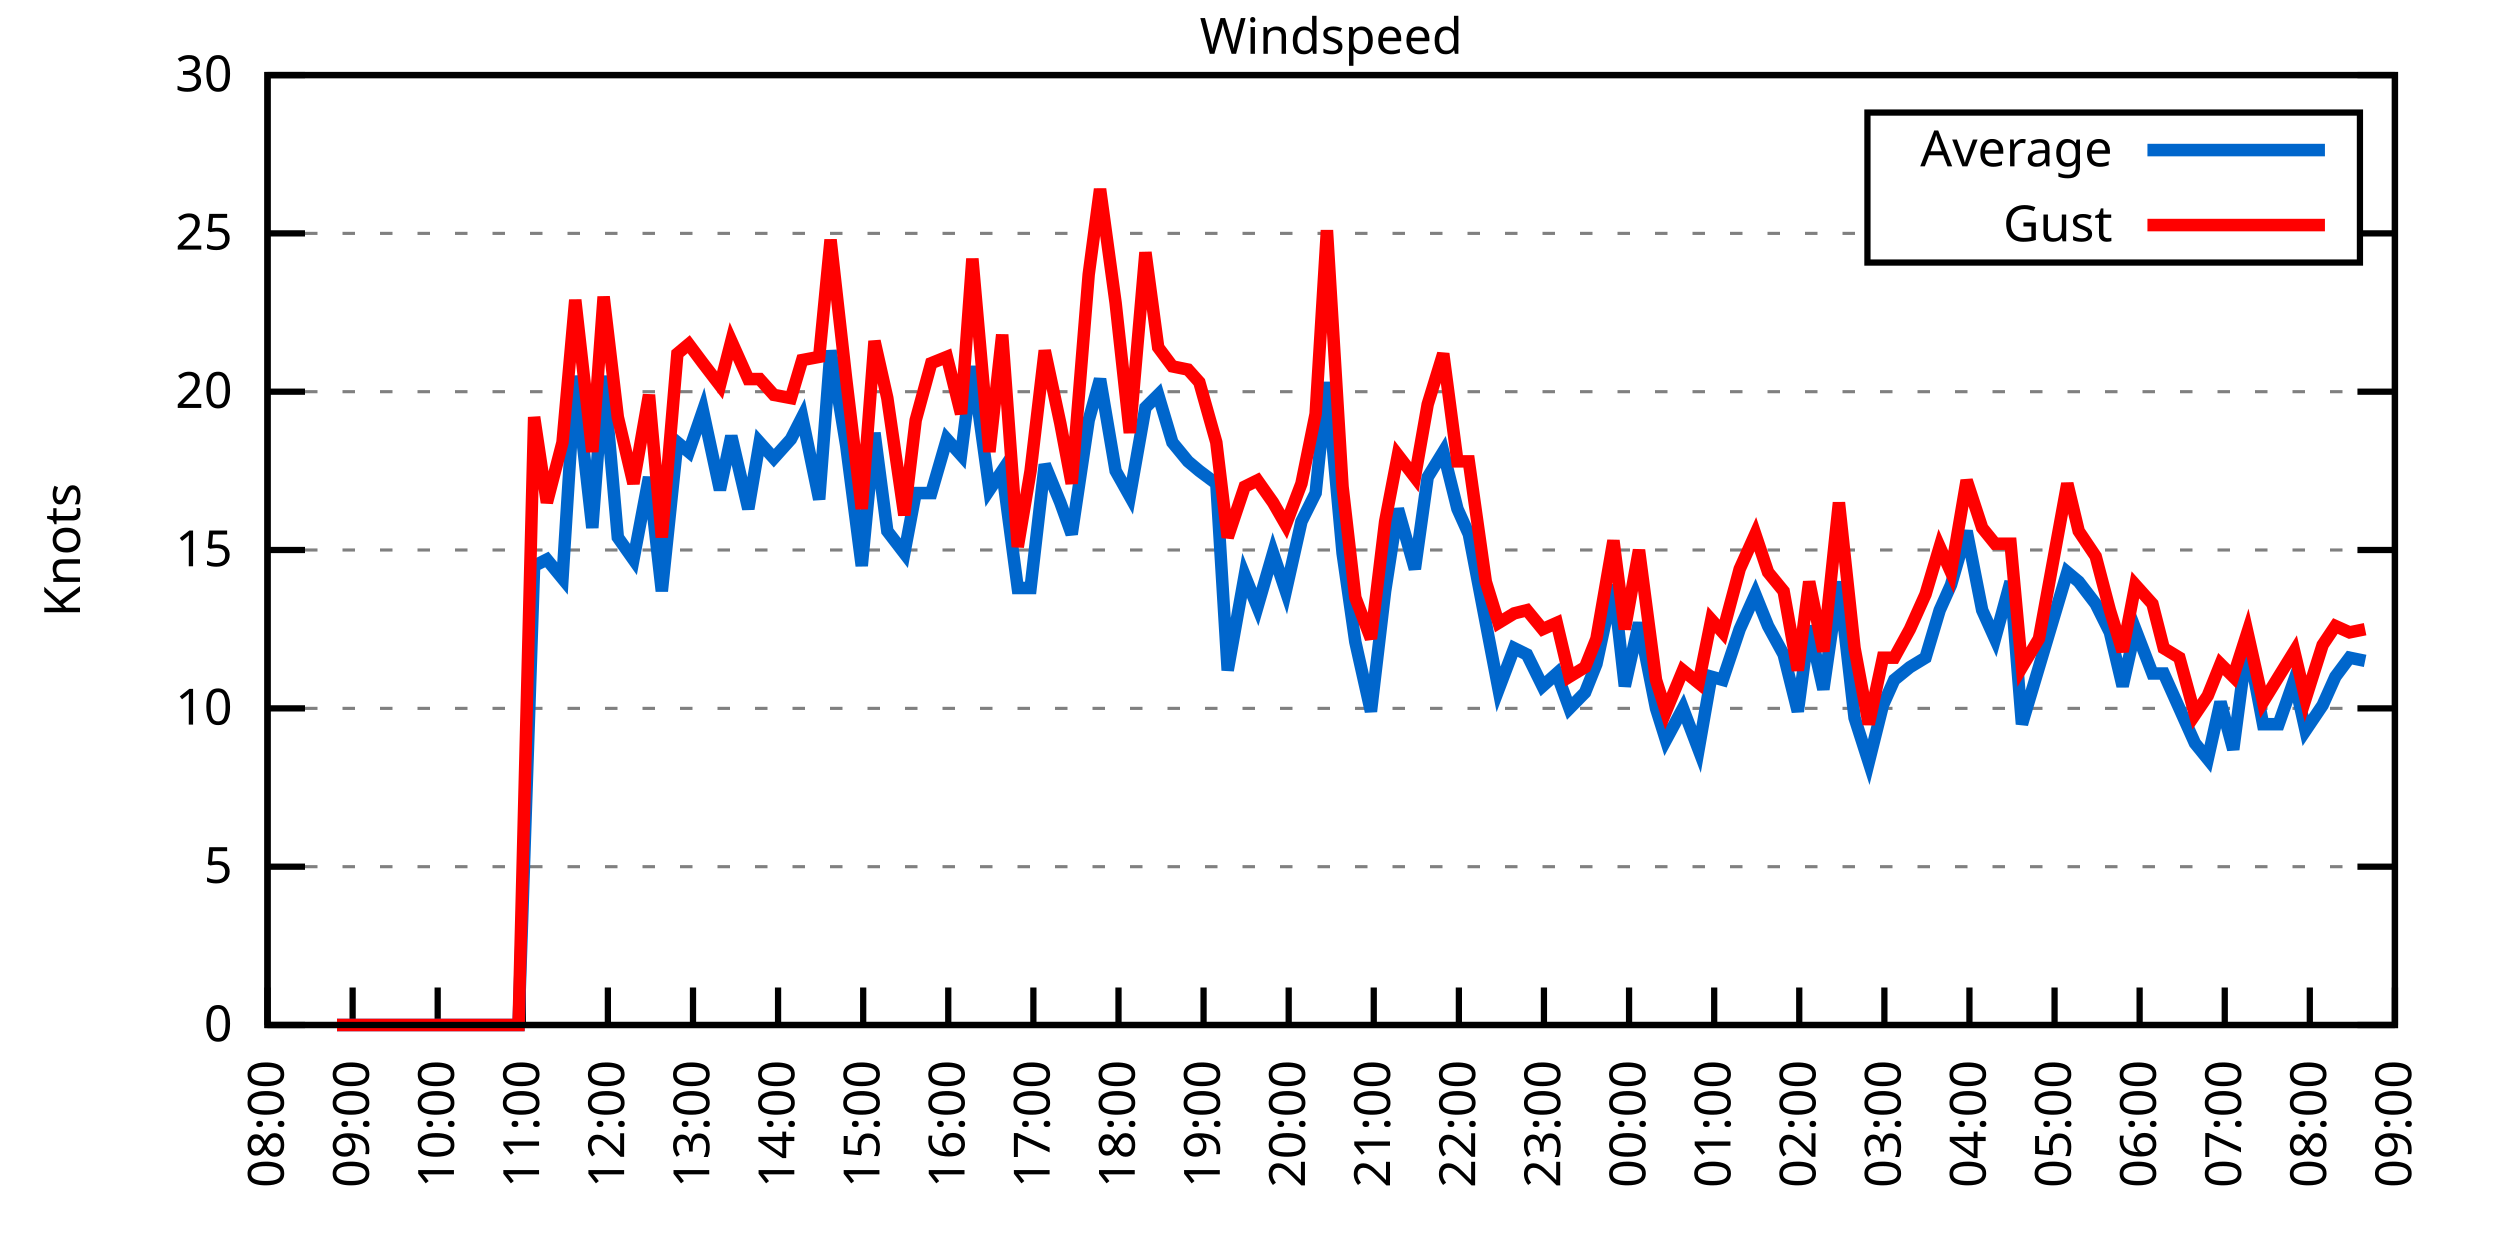
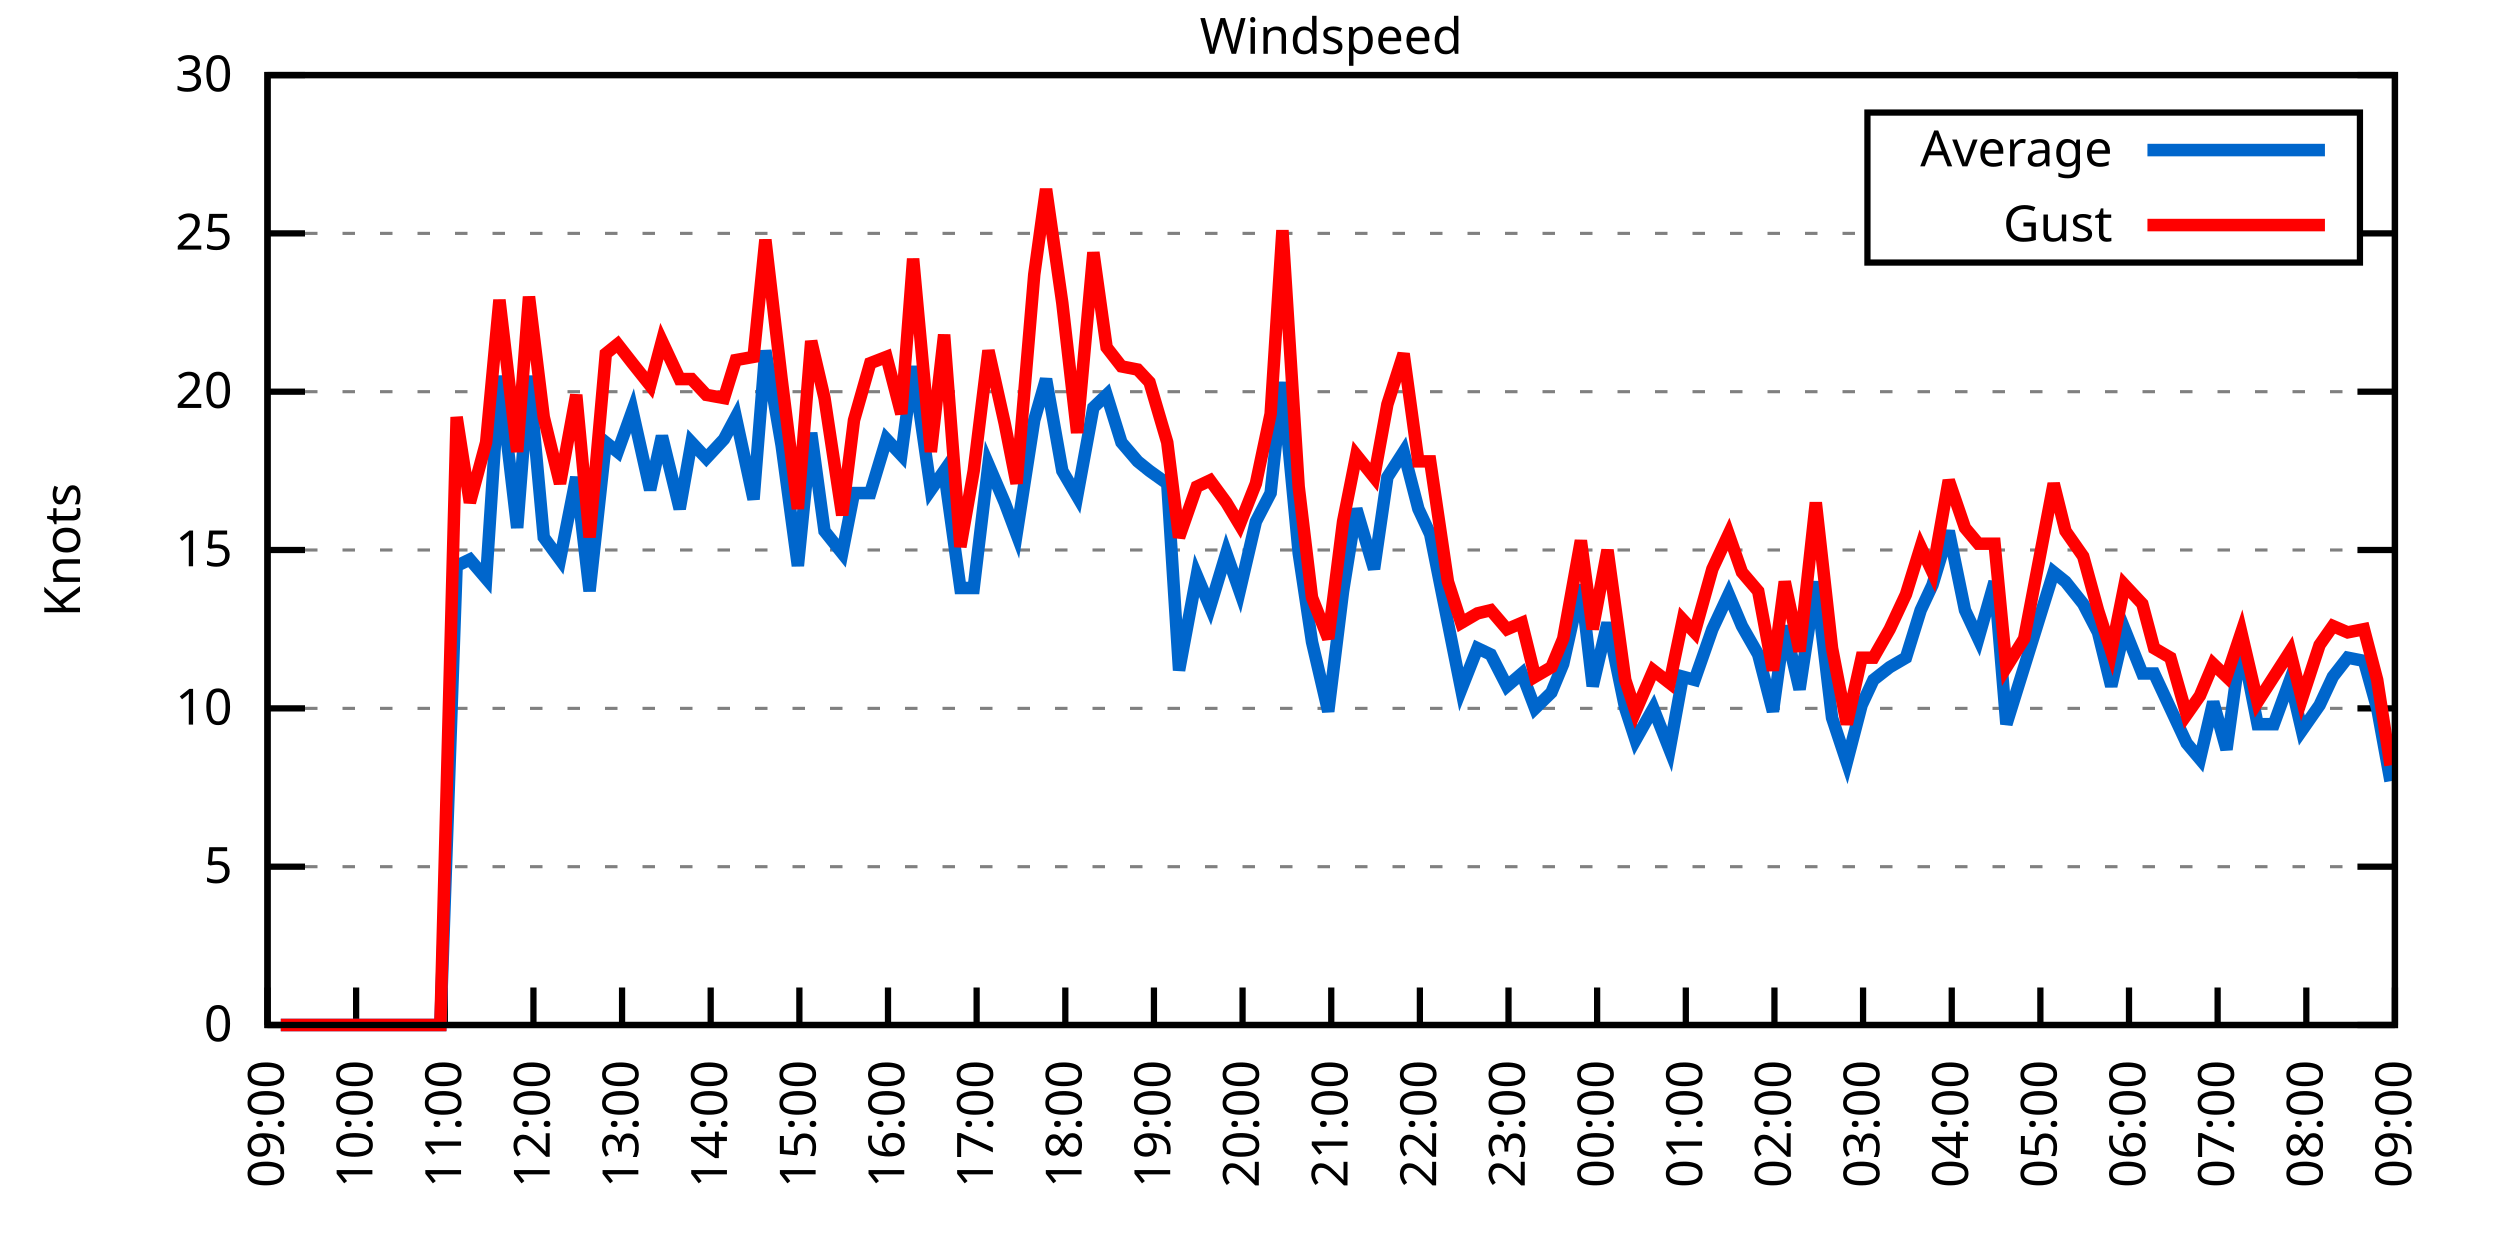
<svg xmlns="http://www.w3.org/2000/svg" xmlns:xlink="http://www.w3.org/1999/xlink" width="400" height="200" viewBox="0 0 400 200">
  <g id="gnuplot_canvas">
    <rect x="0" y="0" width="400" height="200" fill="none" />
    <defs>
      <circle id="gpDot" r="0.5" stroke-width="0.5" stroke="currentColor" />
      <path id="gpPt0" stroke-width="0.333" stroke="currentColor" d="M-1,0 h2 M0,-1 v2" />
      <path id="gpPt1" stroke-width="0.333" stroke="currentColor" d="M-1,-1 L1,1 M1,-1 L-1,1" />
      <path id="gpPt2" stroke-width="0.333" stroke="currentColor" d="M-1,0 L1,0 M0,-1 L0,1 M-1,-1 L1,1 M-1,1 L1,-1" />
      <rect id="gpPt3" stroke-width="0.333" stroke="currentColor" x="-1" y="-1" width="2" height="2" />
      <rect id="gpPt4" stroke-width="0.333" stroke="currentColor" fill="currentColor" x="-1" y="-1" width="2" height="2" />
      <circle id="gpPt5" stroke-width="0.333" stroke="currentColor" cx="0" cy="0" r="1" />
      <use xlink:href="#gpPt5" id="gpPt6" fill="currentColor" stroke="none" />
      <path id="gpPt7" stroke-width="0.333" stroke="currentColor" d="M0,-1.33 L-1.33,0.67 L1.33,0.67 z" />
      <use xlink:href="#gpPt7" id="gpPt8" fill="currentColor" stroke="none" />
      <use xlink:href="#gpPt7" id="gpPt9" stroke="currentColor" transform="rotate(180)" />
      <use xlink:href="#gpPt9" id="gpPt10" fill="currentColor" stroke="none" />
      <use xlink:href="#gpPt3" id="gpPt11" stroke="currentColor" transform="rotate(45)" />
      <use xlink:href="#gpPt11" id="gpPt12" fill="currentColor" stroke="none" />
      <path id="gpPt13" stroke-width="0.333" stroke="currentColor" d="M0,1.330 L1.265,0.411 L0.782,-1.067 L-0.782,-1.076 L-1.265,0.411 z" />
      <use xlink:href="#gpPt13" id="gpPt14" fill="currentColor" stroke="none" />
      <filter id="textbox" filterUnits="objectBoundingBox" x="0" y="0" height="1" width="1">
        <feFlood flood-color="white" flood-opacity="1" result="bgnd" />
        <feComposite in="SourceGraphic" in2="bgnd" operator="atop" />
      </filter>
      <filter id="greybox" filterUnits="objectBoundingBox" x="0" y="0" height="1" width="1">
        <feFlood flood-color="lightgrey" flood-opacity="1" result="grey" />
        <feComposite in="SourceGraphic" in2="grey" operator="atop" />
      </filter>
    </defs>
    <g fill="none" color="white" stroke="currentColor" stroke-width="1.00" stroke-linecap="butt" stroke-linejoin="miter">
</g>
    <g fill="none" color="black" stroke="currentColor" stroke-width="1.00" stroke-linecap="butt" stroke-linejoin="miter">
      <g stroke="none" shape-rendering="crispEdges">
        <polygon fill="rgb(255, 255, 255)" points="42.80,164.00 383.18,164.00 383.18,12.02 42.80,12.02 " />
      </g>
    </g>
    <g fill="none" color="black" stroke="currentColor" stroke-width="1.00" stroke-linecap="butt" stroke-linejoin="miter">
</g>
    <g fill="none" color="black" stroke="black" stroke-width="0.50" stroke-linecap="butt" stroke-linejoin="miter">
</g>
    <g fill="none" color="gray" stroke="currentColor" stroke-width="0.50" stroke-linecap="butt" stroke-linejoin="miter">
      <path stroke="gray" stroke-dasharray="2,4" class="gridline" d="M42.80,164.00 L383.19,164.00  " />
    </g>
    <g fill="none" color="gray" stroke="gray" stroke-width="1.00" stroke-linecap="butt" stroke-linejoin="miter">
</g>
    <g fill="none" color="black" stroke="currentColor" stroke-width="1.00" stroke-linecap="butt" stroke-linejoin="miter">
      <path stroke="black" d="M42.80,164.00 L48.80,164.00 M383.19,164.00 L377.19,164.00  " />
      <g transform="translate(37.20,166.60)" stroke="none" fill="black" font-family="Sans" font-size="8.00" text-anchor="end">
        <text>
          <tspan font-family="Sans"> 0</tspan>
        </text>
      </g>
    </g>
    <g fill="none" color="black" stroke="currentColor" stroke-width="1.00" stroke-linecap="butt" stroke-linejoin="miter">
</g>
    <g fill="none" color="black" stroke="black" stroke-width="0.50" stroke-linecap="butt" stroke-linejoin="miter">
</g>
    <g fill="none" color="gray" stroke="currentColor" stroke-width="0.50" stroke-linecap="butt" stroke-linejoin="miter">
      <path stroke="gray" stroke-dasharray="2,4" class="gridline" d="M42.80,138.67 L383.19,138.67  " />
    </g>
    <g fill="none" color="gray" stroke="gray" stroke-width="1.00" stroke-linecap="butt" stroke-linejoin="miter">
</g>
    <g fill="none" color="black" stroke="currentColor" stroke-width="1.00" stroke-linecap="butt" stroke-linejoin="miter">
      <path stroke="black" d="M42.80,138.67 L48.80,138.67 M383.19,138.67 L377.19,138.67  " />
      <g transform="translate(37.20,141.27)" stroke="none" fill="black" font-family="Sans" font-size="8.00" text-anchor="end">
        <text>
          <tspan font-family="Sans"> 5</tspan>
        </text>
      </g>
    </g>
    <g fill="none" color="black" stroke="currentColor" stroke-width="1.00" stroke-linecap="butt" stroke-linejoin="miter">
</g>
    <g fill="none" color="black" stroke="black" stroke-width="0.50" stroke-linecap="butt" stroke-linejoin="miter">
</g>
    <g fill="none" color="gray" stroke="currentColor" stroke-width="0.50" stroke-linecap="butt" stroke-linejoin="miter">
      <path stroke="gray" stroke-dasharray="2,4" class="gridline" d="M42.80,113.34 L383.19,113.34  " />
    </g>
    <g fill="none" color="gray" stroke="gray" stroke-width="1.00" stroke-linecap="butt" stroke-linejoin="miter">
</g>
    <g fill="none" color="black" stroke="currentColor" stroke-width="1.00" stroke-linecap="butt" stroke-linejoin="miter">
      <path stroke="black" d="M42.80,113.34 L48.80,113.34 M383.19,113.34 L377.19,113.34  " />
      <g transform="translate(37.20,115.94)" stroke="none" fill="black" font-family="Sans" font-size="8.00" text-anchor="end">
        <text>
          <tspan font-family="Sans"> 10</tspan>
        </text>
      </g>
    </g>
    <g fill="none" color="black" stroke="currentColor" stroke-width="1.00" stroke-linecap="butt" stroke-linejoin="miter">
</g>
    <g fill="none" color="black" stroke="black" stroke-width="0.50" stroke-linecap="butt" stroke-linejoin="miter">
</g>
    <g fill="none" color="gray" stroke="currentColor" stroke-width="0.50" stroke-linecap="butt" stroke-linejoin="miter">
      <path stroke="gray" stroke-dasharray="2,4" class="gridline" d="M42.80,88.00 L383.19,88.00  " />
    </g>
    <g fill="none" color="gray" stroke="gray" stroke-width="1.00" stroke-linecap="butt" stroke-linejoin="miter">
</g>
    <g fill="none" color="black" stroke="currentColor" stroke-width="1.00" stroke-linecap="butt" stroke-linejoin="miter">
      <path stroke="black" d="M42.80,88.00 L48.80,88.00 M383.19,88.00 L377.19,88.00  " />
      <g transform="translate(37.20,90.60)" stroke="none" fill="black" font-family="Sans" font-size="8.00" text-anchor="end">
        <text>
          <tspan font-family="Sans"> 15</tspan>
        </text>
      </g>
    </g>
    <g fill="none" color="black" stroke="currentColor" stroke-width="1.00" stroke-linecap="butt" stroke-linejoin="miter">
</g>
    <g fill="none" color="black" stroke="black" stroke-width="0.50" stroke-linecap="butt" stroke-linejoin="miter">
</g>
    <g fill="none" color="gray" stroke="currentColor" stroke-width="0.50" stroke-linecap="butt" stroke-linejoin="miter">
      <path stroke="gray" stroke-dasharray="2,4" class="gridline" d="M42.80,62.67 L383.19,62.67  " />
    </g>
    <g fill="none" color="gray" stroke="gray" stroke-width="1.00" stroke-linecap="butt" stroke-linejoin="miter">
</g>
    <g fill="none" color="black" stroke="currentColor" stroke-width="1.00" stroke-linecap="butt" stroke-linejoin="miter">
      <path stroke="black" d="M42.80,62.67 L48.80,62.67 M383.19,62.67 L377.19,62.67  " />
      <g transform="translate(37.20,65.27)" stroke="none" fill="black" font-family="Sans" font-size="8.00" text-anchor="end">
        <text>
          <tspan font-family="Sans"> 20</tspan>
        </text>
      </g>
    </g>
    <g fill="none" color="black" stroke="currentColor" stroke-width="1.00" stroke-linecap="butt" stroke-linejoin="miter">
</g>
    <g fill="none" color="black" stroke="black" stroke-width="0.50" stroke-linecap="butt" stroke-linejoin="miter">
</g>
    <g fill="none" color="gray" stroke="currentColor" stroke-width="0.50" stroke-linecap="butt" stroke-linejoin="miter">
      <path stroke="gray" stroke-dasharray="2,4" class="gridline" d="M42.80,37.34 L298.79,37.34 M377.59,37.34 L383.19,37.34  " />
    </g>
    <g fill="none" color="gray" stroke="gray" stroke-width="1.00" stroke-linecap="butt" stroke-linejoin="miter">
</g>
    <g fill="none" color="black" stroke="currentColor" stroke-width="1.00" stroke-linecap="butt" stroke-linejoin="miter">
      <path stroke="black" d="M42.80,37.34 L48.80,37.34 M383.19,37.34 L377.19,37.34  " />
      <g transform="translate(37.20,39.94)" stroke="none" fill="black" font-family="Sans" font-size="8.00" text-anchor="end">
        <text>
          <tspan font-family="Sans"> 25</tspan>
        </text>
      </g>
    </g>
    <g fill="none" color="black" stroke="currentColor" stroke-width="1.00" stroke-linecap="butt" stroke-linejoin="miter">
</g>
    <g fill="none" color="black" stroke="black" stroke-width="0.50" stroke-linecap="butt" stroke-linejoin="miter">
</g>
    <g fill="none" color="gray" stroke="currentColor" stroke-width="0.50" stroke-linecap="butt" stroke-linejoin="miter">
      <path stroke="gray" stroke-dasharray="2,4" class="gridline" d="M42.80,12.01 L383.19,12.01  " />
    </g>
    <g fill="none" color="gray" stroke="gray" stroke-width="1.00" stroke-linecap="butt" stroke-linejoin="miter">
</g>
    <g fill="none" color="black" stroke="currentColor" stroke-width="1.00" stroke-linecap="butt" stroke-linejoin="miter">
      <path stroke="black" d="M42.80,12.01 L48.80,12.01 M383.19,12.01 L377.19,12.01  " />
      <g transform="translate(37.20,14.61)" stroke="none" fill="black" font-family="Sans" font-size="8.00" text-anchor="end">
        <text>
          <tspan font-family="Sans"> 30</tspan>
        </text>
      </g>
    </g>
    <g fill="none" color="black" stroke="currentColor" stroke-width="1.00" stroke-linecap="butt" stroke-linejoin="miter">
      <path stroke="black" d="M42.80,164.00 L42.80,158.00  " />
      <g transform="translate(45.40,169.60) rotate(270.00)" stroke="none" fill="black" font-family="Sans" font-size="8.00" text-anchor="end">
        <text>
-           <tspan font-family="Sans">08:00</tspan>
-         </text>
-       </g>
-     </g>
-     <g fill="none" color="black" stroke="currentColor" stroke-width="1.00" stroke-linecap="butt" stroke-linejoin="miter">
-       <path stroke="black" d="M56.42,164.00 L56.42,158.00  " />
-       <g transform="translate(59.02,169.60) rotate(270.00)" stroke="none" fill="black" font-family="Sans" font-size="8.00" text-anchor="end">
-         <text>
          <tspan font-family="Sans">09:00</tspan>
        </text>
      </g>
    </g>
    <g fill="none" color="black" stroke="currentColor" stroke-width="1.00" stroke-linecap="butt" stroke-linejoin="miter">
-       <path stroke="black" d="M70.03,164.00 L70.03,158.00  " />
-       <g transform="translate(72.63,169.60) rotate(270.00)" stroke="none" fill="black" font-family="Sans" font-size="8.00" text-anchor="end">
+       <path stroke="black" d="M56.98,164.00 L56.98,158.00  " />
+       <g transform="translate(59.58,169.60) rotate(270.00)" stroke="none" fill="black" font-family="Sans" font-size="8.00" text-anchor="end">
        <text>
          <tspan font-family="Sans">10:00</tspan>
        </text>
      </g>
    </g>
    <g fill="none" color="black" stroke="currentColor" stroke-width="1.00" stroke-linecap="butt" stroke-linejoin="miter">
-       <path stroke="black" d="M83.65,164.00 L83.65,158.00  " />
-       <g transform="translate(86.25,169.60) rotate(270.00)" stroke="none" fill="black" font-family="Sans" font-size="8.00" text-anchor="end">
+       <path stroke="black" d="M71.17,164.00 L71.17,158.00  " />
+       <g transform="translate(73.77,169.60) rotate(270.00)" stroke="none" fill="black" font-family="Sans" font-size="8.00" text-anchor="end">
        <text>
          <tspan font-family="Sans">11:00</tspan>
        </text>
      </g>
    </g>
    <g fill="none" color="black" stroke="currentColor" stroke-width="1.00" stroke-linecap="butt" stroke-linejoin="miter">
-       <path stroke="black" d="M97.26,164.00 L97.26,158.00  " />
-       <g transform="translate(99.86,169.60) rotate(270.00)" stroke="none" fill="black" font-family="Sans" font-size="8.00" text-anchor="end">
+       <path stroke="black" d="M85.35,164.00 L85.35,158.00  " />
+       <g transform="translate(87.95,169.60) rotate(270.00)" stroke="none" fill="black" font-family="Sans" font-size="8.00" text-anchor="end">
        <text>
          <tspan font-family="Sans">12:00</tspan>
        </text>
      </g>
    </g>
    <g fill="none" color="black" stroke="currentColor" stroke-width="1.00" stroke-linecap="butt" stroke-linejoin="miter">
-       <path stroke="black" d="M110.88,164.00 L110.88,158.00  " />
-       <g transform="translate(113.48,169.60) rotate(270.00)" stroke="none" fill="black" font-family="Sans" font-size="8.00" text-anchor="end">
+       <path stroke="black" d="M99.53,164.00 L99.53,158.00  " />
+       <g transform="translate(102.13,169.60) rotate(270.00)" stroke="none" fill="black" font-family="Sans" font-size="8.00" text-anchor="end">
        <text>
          <tspan font-family="Sans">13:00</tspan>
        </text>
      </g>
    </g>
    <g fill="none" color="black" stroke="currentColor" stroke-width="1.00" stroke-linecap="butt" stroke-linejoin="miter">
-       <path stroke="black" d="M124.49,164.00 L124.49,158.00  " />
-       <g transform="translate(127.09,169.60) rotate(270.00)" stroke="none" fill="black" font-family="Sans" font-size="8.00" text-anchor="end">
+       <path stroke="black" d="M113.71,164.00 L113.71,158.00  " />
+       <g transform="translate(116.31,169.60) rotate(270.00)" stroke="none" fill="black" font-family="Sans" font-size="8.00" text-anchor="end">
        <text>
          <tspan font-family="Sans">14:00</tspan>
        </text>
      </g>
    </g>
    <g fill="none" color="black" stroke="currentColor" stroke-width="1.00" stroke-linecap="butt" stroke-linejoin="miter">
-       <path stroke="black" d="M138.11,164.00 L138.11,158.00  " />
-       <g transform="translate(140.71,169.60) rotate(270.00)" stroke="none" fill="black" font-family="Sans" font-size="8.00" text-anchor="end">
+       <path stroke="black" d="M127.90,164.00 L127.90,158.00  " />
+       <g transform="translate(130.50,169.60) rotate(270.00)" stroke="none" fill="black" font-family="Sans" font-size="8.00" text-anchor="end">
        <text>
          <tspan font-family="Sans">15:00</tspan>
        </text>
      </g>
    </g>
    <g fill="none" color="black" stroke="currentColor" stroke-width="1.00" stroke-linecap="butt" stroke-linejoin="miter">
-       <path stroke="black" d="M151.72,164.00 L151.72,158.00  " />
-       <g transform="translate(154.32,169.60) rotate(270.00)" stroke="none" fill="black" font-family="Sans" font-size="8.00" text-anchor="end">
+       <path stroke="black" d="M142.08,164.00 L142.08,158.00  " />
+       <g transform="translate(144.68,169.60) rotate(270.00)" stroke="none" fill="black" font-family="Sans" font-size="8.00" text-anchor="end">
        <text>
          <tspan font-family="Sans">16:00</tspan>
        </text>
      </g>
    </g>
    <g fill="none" color="black" stroke="currentColor" stroke-width="1.00" stroke-linecap="butt" stroke-linejoin="miter">
-       <path stroke="black" d="M165.34,164.00 L165.34,158.00  " />
-       <g transform="translate(167.94,169.60) rotate(270.00)" stroke="none" fill="black" font-family="Sans" font-size="8.00" text-anchor="end">
+       <path stroke="black" d="M156.26,164.00 L156.26,158.00  " />
+       <g transform="translate(158.86,169.60) rotate(270.00)" stroke="none" fill="black" font-family="Sans" font-size="8.00" text-anchor="end">
        <text>
          <tspan font-family="Sans">17:00</tspan>
        </text>
      </g>
    </g>
    <g fill="none" color="black" stroke="currentColor" stroke-width="1.00" stroke-linecap="butt" stroke-linejoin="miter">
-       <path stroke="black" d="M178.96,164.00 L178.96,158.00  " />
-       <g transform="translate(181.56,169.60) rotate(270.00)" stroke="none" fill="black" font-family="Sans" font-size="8.00" text-anchor="end">
+       <path stroke="black" d="M170.45,164.00 L170.45,158.00  " />
+       <g transform="translate(173.05,169.60) rotate(270.00)" stroke="none" fill="black" font-family="Sans" font-size="8.00" text-anchor="end">
        <text>
          <tspan font-family="Sans">18:00</tspan>
        </text>
      </g>
    </g>
    <g fill="none" color="black" stroke="currentColor" stroke-width="1.00" stroke-linecap="butt" stroke-linejoin="miter">
-       <path stroke="black" d="M192.57,164.00 L192.57,158.00  " />
-       <g transform="translate(195.17,169.60) rotate(270.00)" stroke="none" fill="black" font-family="Sans" font-size="8.00" text-anchor="end">
+       <path stroke="black" d="M184.63,164.00 L184.63,158.00  " />
+       <g transform="translate(187.23,169.60) rotate(270.00)" stroke="none" fill="black" font-family="Sans" font-size="8.00" text-anchor="end">
        <text>
          <tspan font-family="Sans">19:00</tspan>
        </text>
      </g>
    </g>
    <g fill="none" color="black" stroke="currentColor" stroke-width="1.00" stroke-linecap="butt" stroke-linejoin="miter">
-       <path stroke="black" d="M206.19,164.00 L206.19,158.00  " />
-       <g transform="translate(208.79,169.60) rotate(270.00)" stroke="none" fill="black" font-family="Sans" font-size="8.00" text-anchor="end">
+       <path stroke="black" d="M198.81,164.00 L198.81,158.00  " />
+       <g transform="translate(201.41,169.60) rotate(270.00)" stroke="none" fill="black" font-family="Sans" font-size="8.00" text-anchor="end">
        <text>
          <tspan font-family="Sans">20:00</tspan>
        </text>
      </g>
    </g>
    <g fill="none" color="black" stroke="currentColor" stroke-width="1.00" stroke-linecap="butt" stroke-linejoin="miter">
-       <path stroke="black" d="M219.80,164.00 L219.80,158.00  " />
-       <g transform="translate(222.40,169.60) rotate(270.00)" stroke="none" fill="black" font-family="Sans" font-size="8.00" text-anchor="end">
+       <path stroke="black" d="M213.00,164.00 L213.00,158.00  " />
+       <g transform="translate(215.60,169.60) rotate(270.00)" stroke="none" fill="black" font-family="Sans" font-size="8.00" text-anchor="end">
        <text>
          <tspan font-family="Sans">21:00</tspan>
        </text>
      </g>
    </g>
    <g fill="none" color="black" stroke="currentColor" stroke-width="1.00" stroke-linecap="butt" stroke-linejoin="miter">
-       <path stroke="black" d="M233.42,164.00 L233.42,158.00  " />
-       <g transform="translate(236.02,169.60) rotate(270.00)" stroke="none" fill="black" font-family="Sans" font-size="8.00" text-anchor="end">
+       <path stroke="black" d="M227.18,164.00 L227.18,158.00  " />
+       <g transform="translate(229.78,169.60) rotate(270.00)" stroke="none" fill="black" font-family="Sans" font-size="8.00" text-anchor="end">
        <text>
          <tspan font-family="Sans">22:00</tspan>
        </text>
      </g>
    </g>
    <g fill="none" color="black" stroke="currentColor" stroke-width="1.00" stroke-linecap="butt" stroke-linejoin="miter">
-       <path stroke="black" d="M247.03,164.00 L247.03,158.00  " />
-       <g transform="translate(249.63,169.60) rotate(270.00)" stroke="none" fill="black" font-family="Sans" font-size="8.00" text-anchor="end">
+       <path stroke="black" d="M241.36,164.00 L241.36,158.00  " />
+       <g transform="translate(243.96,169.60) rotate(270.00)" stroke="none" fill="black" font-family="Sans" font-size="8.00" text-anchor="end">
        <text>
          <tspan font-family="Sans">23:00</tspan>
        </text>
      </g>
    </g>
    <g fill="none" color="black" stroke="currentColor" stroke-width="1.00" stroke-linecap="butt" stroke-linejoin="miter">
-       <path stroke="black" d="M260.65,164.00 L260.65,158.00  " />
-       <g transform="translate(263.25,169.60) rotate(270.00)" stroke="none" fill="black" font-family="Sans" font-size="8.00" text-anchor="end">
+       <path stroke="black" d="M255.54,164.00 L255.54,158.00  " />
+       <g transform="translate(258.14,169.60) rotate(270.00)" stroke="none" fill="black" font-family="Sans" font-size="8.00" text-anchor="end">
        <text>
          <tspan font-family="Sans">00:00</tspan>
        </text>
      </g>
    </g>
    <g fill="none" color="black" stroke="currentColor" stroke-width="1.00" stroke-linecap="butt" stroke-linejoin="miter">
-       <path stroke="black" d="M274.27,164.00 L274.27,158.00  " />
-       <g transform="translate(276.87,169.60) rotate(270.00)" stroke="none" fill="black" font-family="Sans" font-size="8.00" text-anchor="end">
+       <path stroke="black" d="M269.73,164.00 L269.73,158.00  " />
+       <g transform="translate(272.33,169.60) rotate(270.00)" stroke="none" fill="black" font-family="Sans" font-size="8.00" text-anchor="end">
        <text>
          <tspan font-family="Sans">01:00</tspan>
        </text>
      </g>
    </g>
    <g fill="none" color="black" stroke="currentColor" stroke-width="1.00" stroke-linecap="butt" stroke-linejoin="miter">
-       <path stroke="black" d="M287.88,164.00 L287.88,158.00  " />
-       <g transform="translate(290.48,169.60) rotate(270.00)" stroke="none" fill="black" font-family="Sans" font-size="8.00" text-anchor="end">
+       <path stroke="black" d="M283.91,164.00 L283.91,158.00  " />
+       <g transform="translate(286.51,169.60) rotate(270.00)" stroke="none" fill="black" font-family="Sans" font-size="8.00" text-anchor="end">
        <text>
          <tspan font-family="Sans">02:00</tspan>
        </text>
      </g>
    </g>
    <g fill="none" color="black" stroke="currentColor" stroke-width="1.00" stroke-linecap="butt" stroke-linejoin="miter">
-       <path stroke="black" d="M301.50,164.00 L301.50,158.00  " />
-       <g transform="translate(304.10,169.60) rotate(270.00)" stroke="none" fill="black" font-family="Sans" font-size="8.00" text-anchor="end">
+       <path stroke="black" d="M298.09,164.00 L298.09,158.00  " />
+       <g transform="translate(300.69,169.60) rotate(270.00)" stroke="none" fill="black" font-family="Sans" font-size="8.00" text-anchor="end">
        <text>
          <tspan font-family="Sans">03:00</tspan>
        </text>
      </g>
    </g>
    <g fill="none" color="black" stroke="currentColor" stroke-width="1.00" stroke-linecap="butt" stroke-linejoin="miter">
-       <path stroke="black" d="M315.11,164.00 L315.11,158.00  " />
-       <g transform="translate(317.71,169.60) rotate(270.00)" stroke="none" fill="black" font-family="Sans" font-size="8.00" text-anchor="end">
+       <path stroke="black" d="M312.28,164.00 L312.28,158.00  " />
+       <g transform="translate(314.88,169.60) rotate(270.00)" stroke="none" fill="black" font-family="Sans" font-size="8.00" text-anchor="end">
        <text>
          <tspan font-family="Sans">04:00</tspan>
        </text>
      </g>
    </g>
    <g fill="none" color="black" stroke="currentColor" stroke-width="1.00" stroke-linecap="butt" stroke-linejoin="miter">
-       <path stroke="black" d="M328.73,164.00 L328.73,158.00  " />
-       <g transform="translate(331.33,169.60) rotate(270.00)" stroke="none" fill="black" font-family="Sans" font-size="8.00" text-anchor="end">
+       <path stroke="black" d="M326.46,164.00 L326.46,158.00  " />
+       <g transform="translate(329.06,169.60) rotate(270.00)" stroke="none" fill="black" font-family="Sans" font-size="8.00" text-anchor="end">
        <text>
          <tspan font-family="Sans">05:00</tspan>
        </text>
      </g>
    </g>
    <g fill="none" color="black" stroke="currentColor" stroke-width="1.00" stroke-linecap="butt" stroke-linejoin="miter">
-       <path stroke="black" d="M342.34,164.00 L342.34,158.00  " />
-       <g transform="translate(344.94,169.60) rotate(270.00)" stroke="none" fill="black" font-family="Sans" font-size="8.00" text-anchor="end">
+       <path stroke="black" d="M340.64,164.00 L340.64,158.00  " />
+       <g transform="translate(343.24,169.60) rotate(270.00)" stroke="none" fill="black" font-family="Sans" font-size="8.00" text-anchor="end">
        <text>
          <tspan font-family="Sans">06:00</tspan>
        </text>
      </g>
    </g>
    <g fill="none" color="black" stroke="currentColor" stroke-width="1.00" stroke-linecap="butt" stroke-linejoin="miter">
-       <path stroke="black" d="M355.96,164.00 L355.96,158.00  " />
-       <g transform="translate(358.56,169.60) rotate(270.00)" stroke="none" fill="black" font-family="Sans" font-size="8.00" text-anchor="end">
+       <path stroke="black" d="M354.82,164.00 L354.82,158.00  " />
+       <g transform="translate(357.42,169.60) rotate(270.00)" stroke="none" fill="black" font-family="Sans" font-size="8.00" text-anchor="end">
        <text>
          <tspan font-family="Sans">07:00</tspan>
        </text>
      </g>
    </g>
    <g fill="none" color="black" stroke="currentColor" stroke-width="1.00" stroke-linecap="butt" stroke-linejoin="miter">
-       <path stroke="black" d="M369.57,164.00 L369.57,158.00  " />
-       <g transform="translate(372.17,169.60) rotate(270.00)" stroke="none" fill="black" font-family="Sans" font-size="8.00" text-anchor="end">
+       <path stroke="black" d="M369.01,164.00 L369.01,158.00  " />
+       <g transform="translate(371.61,169.60) rotate(270.00)" stroke="none" fill="black" font-family="Sans" font-size="8.00" text-anchor="end">
        <text>
          <tspan font-family="Sans">08:00</tspan>
        </text>
      </g>
    </g>
    <g fill="none" color="black" stroke="currentColor" stroke-width="1.00" stroke-linecap="butt" stroke-linejoin="miter">
      <path stroke="black" d="M383.19,164.00 L383.19,158.00  " />
      <g transform="translate(385.79,169.60) rotate(270.00)" stroke="none" fill="black" font-family="Sans" font-size="8.00" text-anchor="end">
        <text>
          <tspan font-family="Sans">09:00</tspan>
        </text>
      </g>
    </g>
    <g fill="none" color="black" stroke="currentColor" stroke-width="1.00" stroke-linecap="butt" stroke-linejoin="miter">
</g>
    <g fill="none" color="black" stroke="currentColor" stroke-width="1.00" stroke-linecap="butt" stroke-linejoin="miter">
      <path stroke="black" d="M42.80,12.01 L42.80,164.00 L383.19,164.00 L383.19,12.01 L42.80,12.01 Z  " />
    </g>
    <g fill="none" color="black" stroke="currentColor" stroke-width="1.00" stroke-linecap="butt" stroke-linejoin="miter">
</g>
    <g fill="none" color="black" stroke="currentColor" stroke-width="1.00" stroke-linecap="butt" stroke-linejoin="miter">
      <path stroke="black" d="M298.79,42.01 L298.79,18.01 L377.59,18.01 L377.59,42.01 L298.79,42.01 Z  " />
    </g>
    <g id="Windspeed_plot_1">
      <g fill="none" color="white" stroke="black" stroke-width="2.00" stroke-linecap="butt" stroke-linejoin="miter">
</g>
      <g fill="none" color="black" stroke="currentColor" stroke-width="2.00" stroke-linecap="butt" stroke-linejoin="miter">
        <g transform="translate(337.99,26.61)" stroke="none" fill="black" font-family="Sans" font-size="8.00" text-anchor="end">
          <text>
            <tspan font-family="Sans">Average</tspan>
          </text>
        </g>
      </g>
      <g fill="none" color="black" stroke="currentColor" stroke-width="2.00" stroke-linecap="butt" stroke-linejoin="miter">
-         <path stroke="rgb(  0, 102, 204)" d="M343.59,24.01 L371.99,24.01 M53.92,164.00 L55.73,164.00 L58.46,164.00 L60.50,164.00 L63.00,164.00 L64.81,164.00   L67.08,164.00 L69.58,164.00 L71.62,164.00 L74.12,164.00 L76.39,164.00 L78.65,164.00 L81.15,164.00 L82.97,164.00   L85.46,90.54 L87.50,89.52 L90.00,92.56 L92.04,60.14 L94.77,84.46 L96.58,60.14 L98.85,85.98 L101.35,89.52   L103.84,76.35 L105.89,94.59 L108.38,70.78 L110.20,72.30 L112.47,65.71 L115.19,78.38 L117.01,69.77 L119.73,81.42   L121.54,70.78 L123.81,73.31 L126.54,70.27 L128.35,66.73 L131.07,79.90 L132.89,56.09 L135.39,71.29 L137.88,90.54   L139.92,69.26 L141.97,84.97 L144.69,88.51 L146.51,78.89 L149.00,78.89 L151.50,70.27 L153.77,72.81 L155.58,58.62   L158.31,78.38 L160.35,75.34 L162.84,94.08 L164.89,94.08 L167.16,74.33 L169.65,80.41 L171.47,85.47 L174.19,67.23   L176.01,60.65 L178.50,75.34 L180.77,79.39 L183.27,65.21 L185.31,63.18 L187.58,70.78 L190.08,73.82 L191.89,75.34   L194.61,77.37 L196.43,107.26 L199.15,92.06 L201.19,97.12 L203.69,88.51 L205.73,94.59 L208.23,83.45 L210.50,78.89   L212.31,61.15 L214.81,88.51 L216.85,102.70 L219.35,113.84 L221.62,94.59 L223.66,81.42 L226.38,91.04 L228.43,76.35   L230.92,72.30 L233.19,81.42 L235.01,85.47 L237.73,99.66 L239.77,110.30 L242.27,103.71 L244.31,104.72 L246.81,109.79   L249.08,107.76 L251.12,113.34 L253.61,110.80 L255.43,106.24 L258.15,93.58 L259.97,109.79 L262.24,99.66 L264.96,113.34   L266.55,118.40 L269.27,113.34 L271.77,119.92 L273.81,108.27 L275.63,108.78 L278.35,100.67 L280.85,95.10 L282.89,100.16   L285.38,104.72 L287.65,113.84 L289.47,100.16 L291.74,110.30 L294.23,93.07 L296.73,114.86 L299.00,121.95 L301.27,112.83   L303.08,108.78 L305.58,106.75 L308.08,105.23 L310.35,97.63 L312.16,93.58 L314.66,84.97 L317.15,97.63 L319.20,102.19   L321.69,93.07 L323.51,115.87 L326.23,106.75 L330.77,91.55 L332.59,93.07 L335.31,96.62 L337.58,101.18 L339.62,109.79   L341.66,100.67 L344.39,107.76 L346.20,107.76 L348.70,113.34 L351.19,118.91 L353.24,121.44 L355.28,112.32 L357.32,119.92   L359.59,102.70 L362.09,115.87 L364.58,115.87 L367.08,108.78 L368.89,116.88 L371.62,112.83 L373.66,108.27 L375.93,105.23   L378.42,105.74  " />
+         <path stroke="rgb(  0, 102, 204)" d="M343.59,24.01 L371.99,24.01 M44.93,164.00 L47.05,164.00 L49.66,164.00 L51.55,164.00 L53.91,164.00 L56.51,164.00   L58.64,164.00 L61.24,164.00 L63.60,164.00 L65.97,164.00 L68.57,164.00 L70.46,164.00 L73.06,90.54 L75.18,89.52   L77.78,92.56 L79.91,60.14 L82.75,84.46 L84.64,60.14 L87.00,85.98 L89.60,89.52 L92.20,76.35 L94.33,94.59   L96.93,70.78 L98.82,72.30 L101.19,65.71 L104.02,78.38 L105.91,69.77 L108.75,81.42 L110.64,70.78 L113.01,73.31   L115.84,70.27 L117.73,66.73 L120.57,79.90 L122.46,56.09 L125.06,71.29 L127.66,90.54 L129.79,69.26 L131.92,84.97   L134.75,88.51 L136.64,78.89 L139.24,78.89 L141.84,70.27 L144.21,72.81 L146.10,58.62 L148.94,78.38 L151.06,75.34   L153.66,94.08 L155.79,94.08 L158.15,74.33 L160.75,80.41 L162.65,85.47 L165.48,67.23 L167.37,60.65 L169.97,75.34   L172.34,79.39 L174.94,65.21 L177.06,63.18 L179.43,70.78 L182.03,73.82 L183.92,75.34 L186.76,77.37 L188.65,107.26   L191.48,92.06 L193.61,97.12 L196.21,88.51 L198.34,94.59 L200.94,83.45 L203.30,78.89 L205.19,61.15 L207.79,88.51   L209.92,102.70 L212.52,113.84 L214.89,94.59 L217.01,81.42 L219.85,91.04 L221.98,76.35 L224.58,72.30 L226.94,81.42   L228.83,85.47 L231.67,99.66 L233.80,110.30 L236.40,103.71 L238.52,104.72 L241.12,109.79 L243.49,107.76 L245.62,113.34   L248.22,110.80 L250.11,106.24 L252.94,93.58 L254.83,109.79 L257.20,99.66 L260.04,113.34 L261.69,118.40 L264.53,113.34   L267.13,119.92 L269.25,108.27 L271.14,108.78 L273.98,100.67 L276.58,95.10 L278.71,100.16 L281.31,104.72 L283.67,113.84   L285.56,100.16 L287.93,110.30 L290.53,93.07 L293.13,114.86 L295.49,121.95 L297.86,112.83 L299.75,108.78 L302.35,106.75   L304.95,105.23 L307.31,97.63 L309.20,93.58 L311.80,84.97 L314.40,97.63 L316.53,102.19 L319.13,93.07 L321.02,115.87   L323.86,106.75 L328.59,91.55 L330.48,93.07 L333.31,96.62 L335.68,101.18 L337.80,109.79 L339.93,100.67 L342.77,107.76   L344.66,107.76 L347.26,113.34 L349.86,118.91 L351.99,121.44 L354.12,112.32 L356.24,119.92 L358.61,102.70 L361.21,115.87   L363.81,115.87 L366.41,108.78 L368.30,116.88 L371.13,112.83 L373.26,108.27 L375.63,105.23 L378.23,105.74 L380.35,113.34   L382.48,124.99  " />
      </g>
    </g>
    <g id="Windspeed_plot_2">
      <g fill="none" color="black" stroke="currentColor" stroke-width="2.00" stroke-linecap="butt" stroke-linejoin="miter">
        <g transform="translate(337.99,38.61)" stroke="none" fill="black" font-family="Sans" font-size="8.00" text-anchor="end">
          <text>
            <tspan font-family="Sans">Gust</tspan>
          </text>
        </g>
      </g>
      <g fill="none" color="black" stroke="currentColor" stroke-width="2.00" stroke-linecap="butt" stroke-linejoin="miter">
-         <path stroke="rgb(255,   0,   0)" d="M343.59,36.01 L371.99,36.01 M53.92,164.00 L55.73,164.00 L58.46,164.00 L60.50,164.00 L63.00,164.00 L64.81,164.00   L67.08,164.00 L69.58,164.00 L71.62,164.00 L74.12,164.00 L76.39,164.00 L78.65,164.00 L81.15,164.00 L82.97,164.00   L85.46,66.73 L87.50,80.41 L90.00,70.78 L92.04,47.98 L94.77,72.30 L96.58,47.47 L98.85,66.73 L101.35,77.37   L103.84,63.18 L105.89,85.98 L108.38,56.59 L110.20,55.07 L112.47,58.11 L115.19,61.66 L117.01,54.57 L119.73,60.65   L121.54,60.65 L123.81,63.18 L126.54,63.69 L128.35,57.61 L131.07,57.10 L132.89,38.35 L135.39,60.65 L137.88,81.42   L139.92,54.57 L141.97,63.69 L144.69,82.43 L146.51,67.23 L149.00,58.11 L151.50,57.10 L153.77,66.22 L155.58,41.39   L158.31,72.30 L160.35,53.55 L162.84,87.50 L164.89,75.34 L167.16,56.09 L169.65,67.74 L171.47,77.37 L174.19,43.93   L176.01,30.25 L178.50,48.49 L180.77,69.26 L183.27,40.38 L185.31,55.58 L187.58,58.62 L190.08,59.13 L191.89,61.15   L194.61,70.78 L196.43,85.98 L199.15,77.87 L201.19,76.86 L203.69,80.41 L205.73,83.95 L208.23,77.37 L210.50,66.22   L212.31,36.84 L214.81,77.87 L216.85,95.60 L219.35,102.19 L221.62,83.45 L223.66,72.81 L226.38,76.35 L228.43,64.70   L230.92,56.59 L233.19,73.82 L235.01,73.82 L237.73,93.07 L239.77,99.66 L242.27,98.14 L244.31,97.63 L246.81,100.67   L249.08,99.66 L251.12,108.27 L253.61,106.75 L255.43,102.19 L258.15,86.49 L259.97,100.67 L262.24,88.00 L264.96,108.78   L266.55,113.84 L269.27,107.26 L271.77,109.28 L273.81,99.15 L275.63,101.18 L278.35,91.04 L280.85,85.47 L282.89,91.55   L285.38,94.59 L287.65,107.26 L289.47,93.07 L291.74,104.22 L294.23,80.41 L296.73,103.71 L299.00,115.87 L301.27,105.23   L303.08,105.23 L305.58,100.67 L308.08,95.10 L310.35,87.50 L312.16,91.55 L314.66,76.86 L317.15,84.46 L319.20,86.99   L321.69,86.99 L323.51,106.75 L326.23,102.19 L330.77,77.37 L332.59,84.97 L335.31,89.02 L337.58,97.63 L339.62,104.22   L341.66,93.58 L344.39,96.62 L346.20,103.71 L348.70,105.23 L351.19,114.35 L353.24,111.31 L355.28,106.24 L357.32,108.27   L359.59,101.18 L362.09,112.32 L364.58,108.27 L367.08,104.22 L368.89,111.82 L371.62,103.20 L373.66,100.16 L375.93,101.18   L378.42,100.67  " />
+         <path stroke="rgb(255,   0,   0)" d="M343.59,36.01 L371.99,36.01 M44.93,164.00 L47.05,164.00 L49.66,164.00 L51.55,164.00 L53.91,164.00 L56.51,164.00   L58.64,164.00 L61.24,164.00 L63.60,164.00 L65.97,164.00 L68.57,164.00 L70.46,164.00 L73.06,66.73 L75.18,80.41   L77.78,70.78 L79.91,47.98 L82.75,72.30 L84.64,47.47 L87.00,66.73 L89.60,77.37 L92.20,63.18 L94.33,85.98   L96.93,56.59 L98.82,55.07 L101.19,58.11 L104.02,61.66 L105.91,54.57 L108.75,60.65 L110.64,60.65 L113.01,63.18   L115.84,63.69 L117.73,57.61 L120.57,57.10 L122.46,38.35 L125.06,60.65 L127.66,81.42 L129.79,54.57 L131.92,63.69   L134.75,82.43 L136.64,67.23 L139.24,58.11 L141.84,57.10 L144.21,66.22 L146.10,41.39 L148.94,72.30 L151.06,53.55   L153.66,87.50 L155.79,75.34 L158.15,56.09 L160.75,67.74 L162.65,77.37 L165.48,43.93 L167.37,30.25 L169.97,48.49   L172.34,69.26 L174.94,40.38 L177.06,55.58 L179.43,58.62 L182.03,59.13 L183.92,61.15 L186.76,70.78 L188.65,85.98   L191.48,77.87 L193.61,76.86 L196.21,80.41 L198.34,83.95 L200.94,77.37 L203.30,66.22 L205.19,36.84 L207.79,77.87   L209.92,95.60 L212.52,102.19 L214.89,83.45 L217.01,72.81 L219.85,76.35 L221.98,64.70 L224.58,56.59 L226.94,73.82   L228.83,73.82 L231.67,93.07 L233.80,99.66 L236.40,98.14 L238.52,97.63 L241.12,100.67 L243.49,99.66 L245.62,108.27   L248.22,106.75 L250.11,102.19 L252.94,86.49 L254.83,100.67 L257.20,88.00 L260.04,108.78 L261.69,113.84 L264.53,107.26   L267.13,109.28 L269.25,99.15 L271.14,101.18 L273.98,91.04 L276.58,85.47 L278.71,91.55 L281.31,94.59 L283.67,107.26   L285.56,93.07 L287.93,104.22 L290.53,80.41 L293.13,103.71 L295.49,115.87 L297.86,105.23 L299.75,105.23 L302.35,100.67   L304.95,95.10 L307.31,87.50 L309.20,91.55 L311.80,76.86 L314.40,84.46 L316.53,86.99 L319.13,86.99 L321.02,106.75   L323.86,102.19 L328.59,77.37 L330.48,84.97 L333.31,89.02 L335.68,97.63 L337.80,104.22 L339.93,93.58 L342.77,96.62   L344.66,103.71 L347.26,105.23 L349.86,114.35 L351.99,111.31 L354.12,106.24 L356.24,108.27 L358.61,101.18 L361.21,112.32   L363.81,108.27 L366.41,104.22 L368.30,111.82 L371.13,103.20 L373.26,100.16 L375.63,101.18 L378.23,100.67 L380.35,108.78   L382.48,122.46  " />
      </g>
    </g>
    <g fill="none" color="black" stroke="currentColor" stroke-width="2.00" stroke-linecap="butt" stroke-linejoin="miter">
</g>
    <g fill="none" color="black" stroke="black" stroke-width="1.00" stroke-linecap="butt" stroke-linejoin="miter">
</g>
    <g fill="none" color="black" stroke="currentColor" stroke-width="1.00" stroke-linecap="butt" stroke-linejoin="miter">
      <path stroke="black" d="M42.80,12.01 L42.80,164.00 L383.19,164.00 L383.19,12.01 L42.80,12.01 Z  " />
      <g transform="translate(12.80,88.01) rotate(270.00)" stroke="none" fill="black" font-family="Sans" font-size="8.00" text-anchor="middle">
        <text>
          <tspan font-family="Sans">Knots</tspan>
        </text>
      </g>
    </g>
    <g fill="none" color="black" stroke="currentColor" stroke-width="1.00" stroke-linecap="butt" stroke-linejoin="miter">
</g>
    <g fill="none" color="black" stroke="currentColor" stroke-width="1.00" stroke-linecap="butt" stroke-linejoin="miter">
      <g transform="translate(212.99,8.61)" stroke="none" fill="black" font-family="Sans" font-size="8.00" text-anchor="middle">
        <text>
          <tspan font-family="Sans">Windspeed</tspan>
        </text>
      </g>
    </g>
    <g fill="none" color="black" stroke="currentColor" stroke-width="1.00" stroke-linecap="butt" stroke-linejoin="miter">
</g>
  </g>
</svg>
